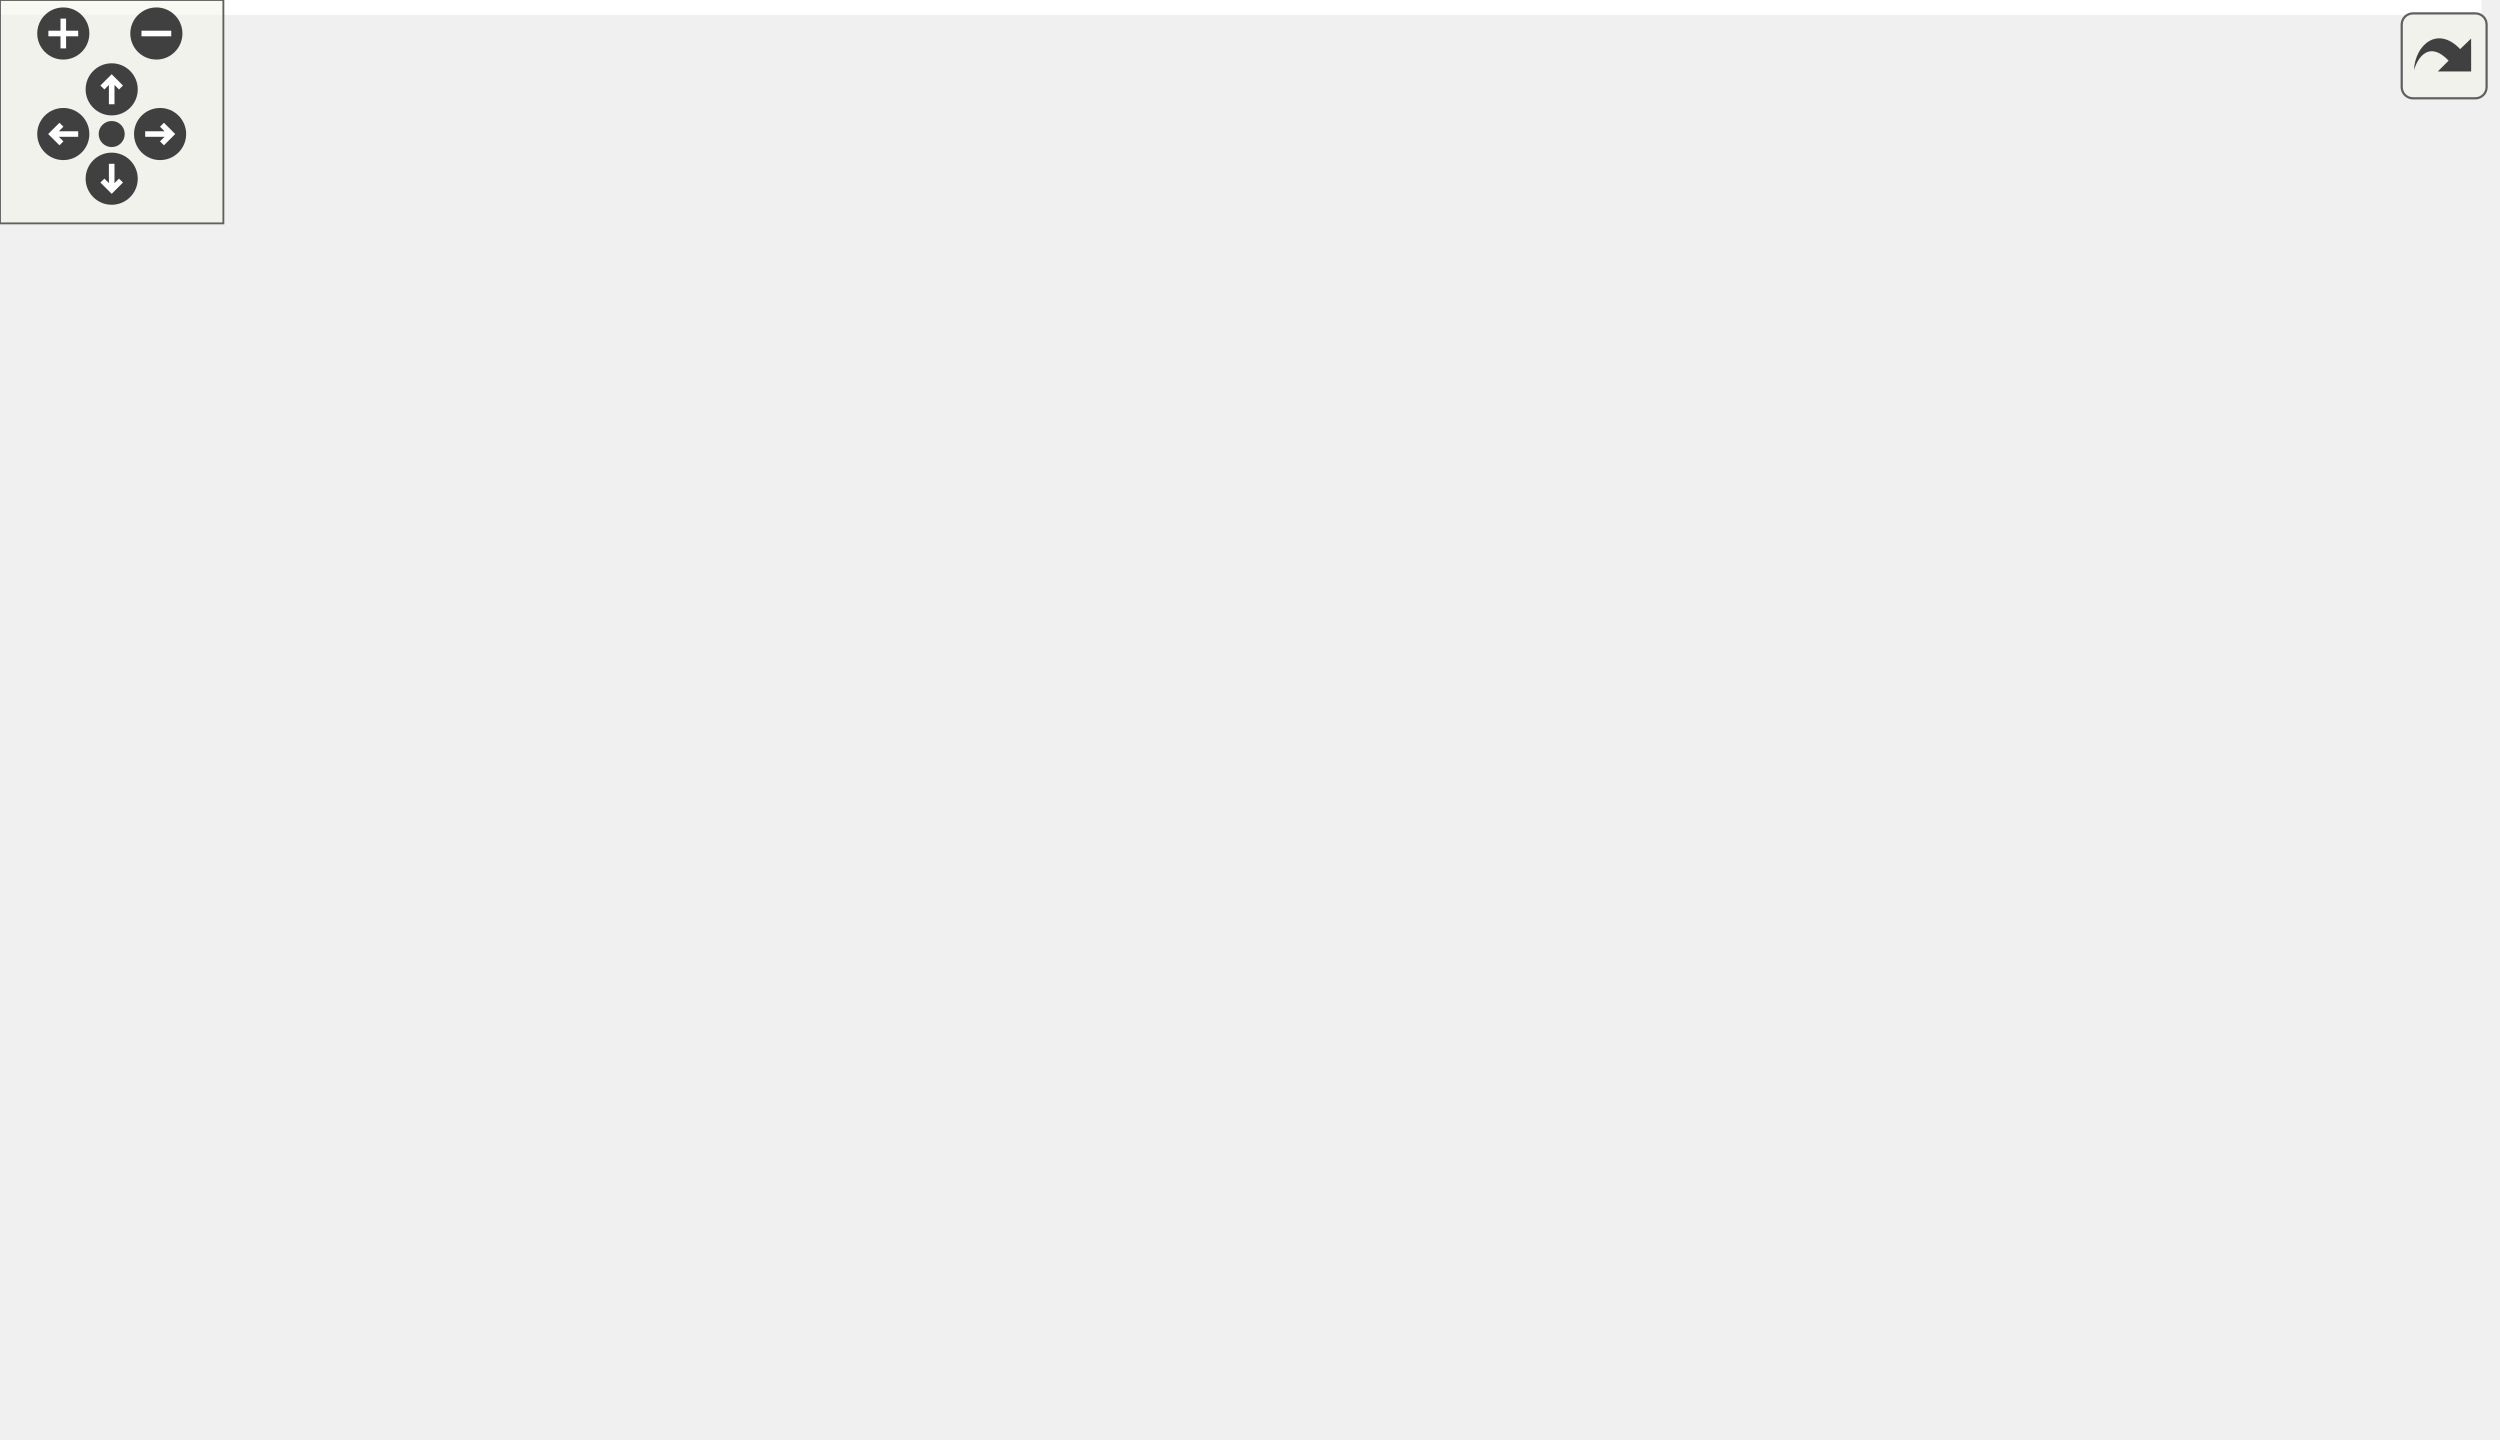
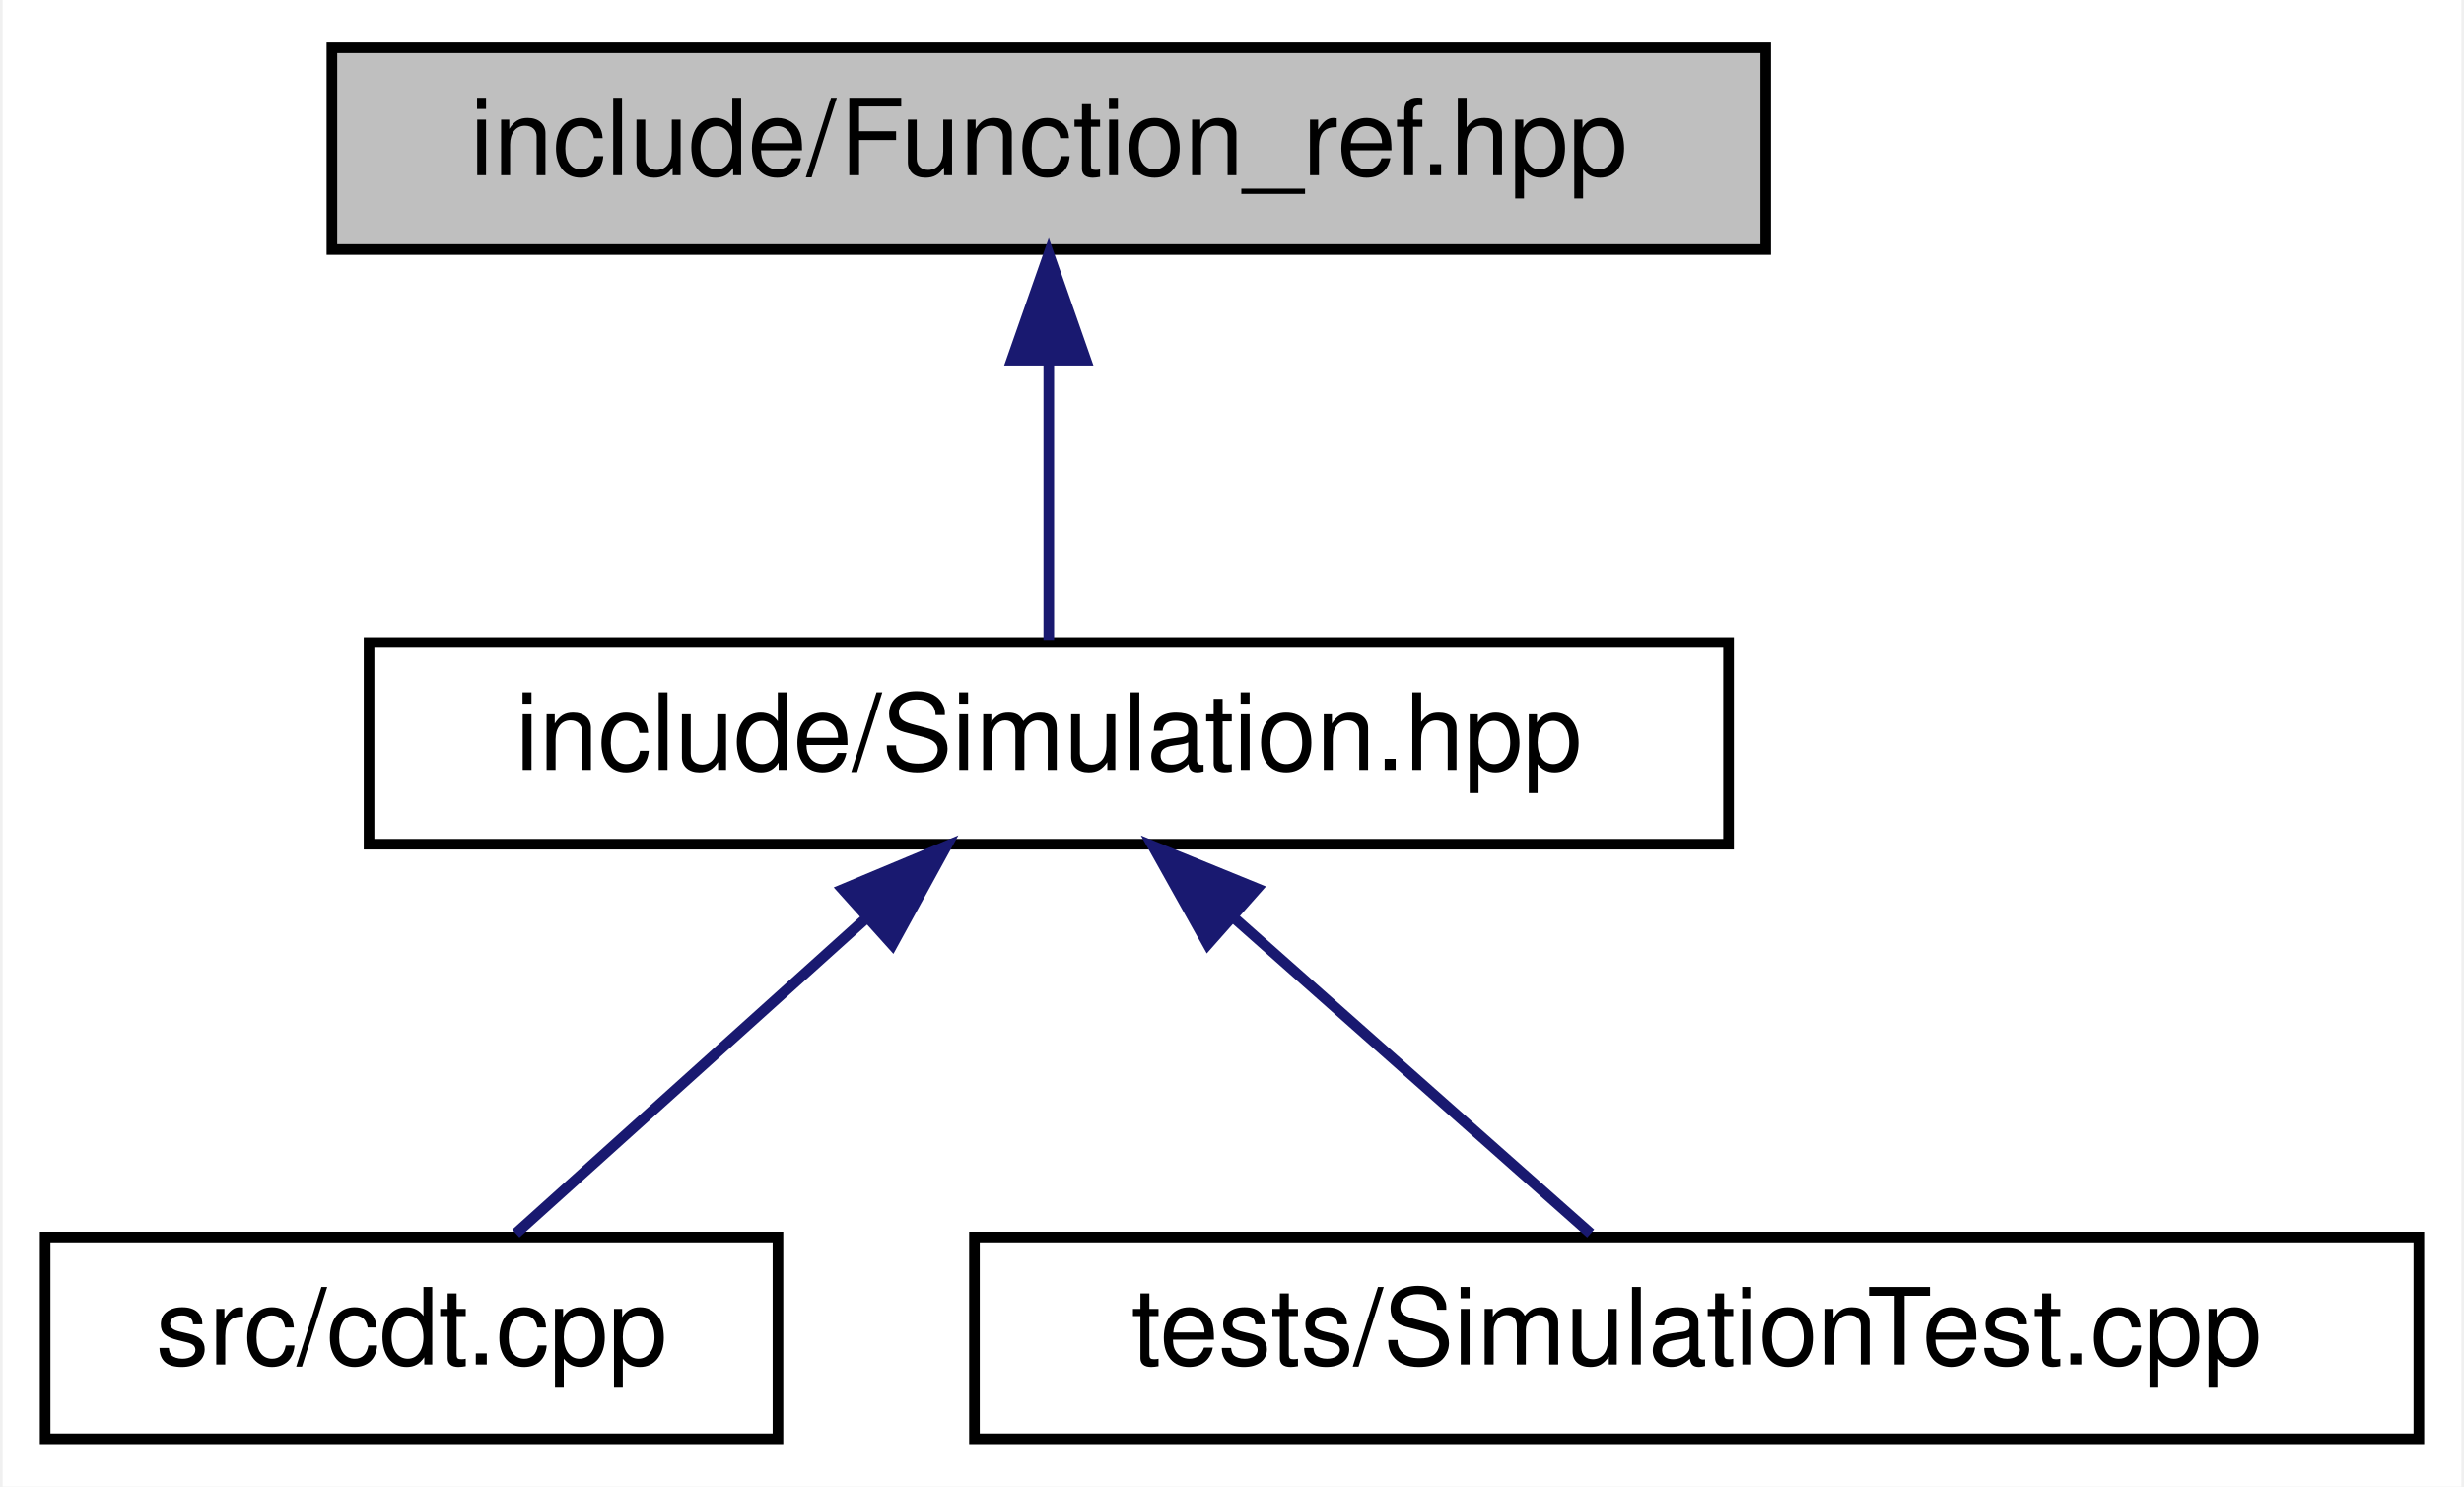
- <svg xmlns="http://www.w3.org/2000/svg" xmlns:xlink="http://www.w3.org/1999/xlink" id="main" version="1.1" xml:space="preserve">
-   <style type="text/css">
- .edge:hover path { stroke: red; }
- .edge:hover polygon { stroke: red; fill: red; }
- </style>
-   <defs>
-     <circle id="rim" cx="0" cy="0" r="7" />
-     <circle id="rim2" cx="0" cy="0" r="3.5" />
-     <g id="zoomPlus">
-       <use xlink:href="#rim" fill="#404040">
-         <set attributeName="fill" to="#808080" begin="zoomplus.mouseover" end="zoomplus.mouseout" />
-       </use>
-       <path d="M-4,0h8M0,-4v8" fill="none" stroke="white" stroke-width="1.5" pointer-events="none" />
-     </g>
-     <g id="zoomMin">
-       <use xlink:href="#rim" fill="#404040">
-         <set attributeName="fill" to="#808080" begin="zoomminus.mouseover" end="zoomminus.mouseout" />
-       </use>
-       <path d="M-4,0h8" fill="none" stroke="white" stroke-width="1.5" pointer-events="none" />
-     </g>
-     <g id="dirArrow">
-       <path fill="none" stroke="white" stroke-width="1.5" d="M0,-3.0v7 M-2.5,-0.5L0,-3.0L2.5,-0.5" />
-     </g>
-     <g id="resetDef">
-       <use xlink:href="#rim2" fill="#404040">
-         <set attributeName="fill" to="#808080" begin="reset.mouseover" end="reset.mouseout" />
-       </use>
-     </g>
-   </defs>
-   <svg id="graph" class="graph">
-     <g id="viewport">
-       <polygon fill="white" stroke="transparent" points="-4,4 -4,-326 666.5,-326 666.5,4 -4,4" />
-       <g id="node1" class="node">
-         <g id="a_node1">
-           <a xlink:title="Efficient, type-erasing, non-owning function reference.">
-             <polygon fill="#bfbfbf" stroke="black" points="313.5,-302.5 313.5,-321.5 448.5,-321.5 448.5,-302.5 313.5,-302.5" />
-             <text text-anchor="middle" x="381" y="-309.5" font-family="Helvetica,sans-Serif" font-size="10.00">include/Function_ref.hpp</text>
-           </a>
-         </g>
-       </g>
-       <g id="node2" class="node">
-         <g id="a_node2">
-           <a xlink:href="_apply__move_8hpp.html" target="_top" xlink:title="Apply Pachner moves to foliated Delaunay triangulations.">
-             <polygon fill="white" stroke="black" points="210.5,-241 210.5,-260 347.5,-260 347.5,-241 210.5,-241" />
-             <text text-anchor="middle" x="279" y="-248" font-family="Helvetica,sans-Serif" font-size="10.00">include/Apply_move.hpp</text>
-           </a>
-         </g>
-       </g>
-       <g id="edge1" class="edge">
-         <path fill="none" stroke="midnightblue" d="M357.69,-297.4C337.96,-285.9 310.31,-269.77 293.59,-260.01" />
-         <polygon fill="midnightblue" stroke="midnightblue" points="355.98,-300.46 366.39,-302.48 359.51,-294.41 355.98,-300.46" />
-       </g>
-       <g id="node14" class="node">
-         <g id="a_node14">
-           <a xlink:href="_simulation_8hpp.html" target="_top" xlink:title="Simulation class.">
-             <polygon fill="white" stroke="black" points="227,-56.5 227,-75.5 355,-75.5 355,-56.5 227,-56.5" />
-             <text text-anchor="middle" x="291" y="-63.5" font-family="Helvetica,sans-Serif" font-size="10.00">include/Simulation.hpp</text>
-           </a>
-         </g>
-       </g>
-       <g id="edge13" class="edge">
-         <path fill="none" stroke="midnightblue" d="M380.56,-291.79C378.86,-254.22 370.77,-169.68 333,-112 323.75,-97.87 309.92,-84.04 300.69,-75.52" />
-         <polygon fill="midnightblue" stroke="midnightblue" points="377.08,-292.37 380.92,-302.24 384.08,-292.13 377.08,-292.37" />
-       </g>
-       <g id="node15" class="node">
-         <g id="a_node15">
-           <a xlink:href="_function__ref__test_8cpp_source.html" target="_top" xlink:title=" ">
-             <polygon fill="white" stroke="black" points="409,-235.5 409,-265.5 513,-265.5 513,-235.5 409,-235.5" />
-             <text text-anchor="start" x="417" y="-253.5" font-family="Helvetica,sans-Serif" font-size="10.00">tests/Function_ref</text>
-             <text text-anchor="middle" x="461" y="-242.5" font-family="Helvetica,sans-Serif" font-size="10.00">_test.cpp</text>
-           </a>
-         </g>
-       </g>
-       <g id="edge16" class="edge">
-         <path fill="none" stroke="midnightblue" d="M400.54,-296.47C413.21,-287.05 429.62,-274.84 442.15,-265.52" />
-         <polygon fill="midnightblue" stroke="midnightblue" points="398.4,-293.7 392.46,-302.48 402.57,-299.32 398.4,-293.7" />
-       </g>
-       <g id="node3" class="node">
-         <g id="a_node3">
-           <a xlink:href="_move__command_8hpp.html" target="_top" xlink:title="Do ergodic moves using the Command pattern.">
-             <polygon fill="white" stroke="black" points="29.5,-179.5 29.5,-198.5 186.5,-198.5 186.5,-179.5 29.5,-179.5" />
-             <text text-anchor="middle" x="108" y="-186.5" font-family="Helvetica,sans-Serif" font-size="10.00">include/Move_command.hpp</text>
-           </a>
-         </g>
-       </g>
-       <g id="edge2" class="edge">
-         <path fill="none" stroke="midnightblue" d="M244.75,-237.58C211.51,-226.02 161.89,-208.75 132.45,-198.51" />
-         <polygon fill="midnightblue" stroke="midnightblue" points="243.91,-240.99 254.5,-240.98 246.21,-234.38 243.91,-240.99" />
-       </g>
-       <g id="node13" class="node">
-         <g id="a_node13">
-           <a xlink:href="_apply__move__test_8cpp.html" target="_top" xlink:title="Applying ergodic moves to manifolds.">
-             <polygon fill="white" stroke="black" points="204.5,-179.5 204.5,-198.5 353.5,-198.5 353.5,-179.5 204.5,-179.5" />
-             <text text-anchor="middle" x="279" y="-186.5" font-family="Helvetica,sans-Serif" font-size="10.00">tests/Apply_move_test.cpp</text>
-           </a>
-         </g>
-       </g>
-       <g id="edge12" class="edge">
-         <path fill="none" stroke="midnightblue" d="M279,-230.82C279,-220 279,-206.9 279,-198.51" />
-         <polygon fill="midnightblue" stroke="midnightblue" points="275.5,-230.98 279,-240.98 282.5,-230.98 275.5,-230.98" />
-       </g>
-       <g id="node4" class="node">
-         <g id="a_node4">
-           <a xlink:href="_move__strategy_8hpp.html" target="_top" xlink:title="Template class for move algorithms (strategies) on manifolds.">
-             <polygon fill="white" stroke="black" points="34.5,-118 34.5,-137 181.5,-137 181.5,-118 34.5,-118" />
-             <text text-anchor="middle" x="108" y="-125" font-family="Helvetica,sans-Serif" font-size="10.00">include/Move_strategy.hpp</text>
-           </a>
-         </g>
-       </g>
-       <g id="edge3" class="edge">
-         <path fill="none" stroke="midnightblue" d="M108,-169.32C108,-158.5 108,-145.4 108,-137.01" />
-         <polygon fill="midnightblue" stroke="midnightblue" points="104.5,-169.48 108,-179.48 111.5,-169.48 104.5,-169.48" />
-       </g>
-       <g id="node12" class="node">
-         <g id="a_node12">
-           <a xlink:href="_move__command__test_8cpp.html" target="_top" xlink:title="Tests of MoveCommand, that is, that moves are handled properly.">
-             <polygon fill="white" stroke="black" points="199.5,-112.5 199.5,-142.5 324.5,-142.5 324.5,-112.5 199.5,-112.5" />
-             <text text-anchor="start" x="207.5" y="-130.5" font-family="Helvetica,sans-Serif" font-size="10.00">tests/Move_command</text>
-             <text text-anchor="middle" x="262" y="-119.5" font-family="Helvetica,sans-Serif" font-size="10.00">_test.cpp</text>
-           </a>
-         </g>
-       </g>
-       <g id="edge11" class="edge">
-         <path fill="none" stroke="midnightblue" d="M139.45,-175.85C164.47,-166.18 199.5,-152.65 225.71,-142.52" />
-         <polygon fill="midnightblue" stroke="midnightblue" points="138.13,-172.61 130.06,-179.48 140.65,-179.14 138.13,-172.61" />
-       </g>
-       <g id="node5" class="node">
-         <g id="a_node5">
-           <a xlink:href="_metropolis_8hpp.html" target="_top" xlink:title="Perform Metropolis-Hastings algorithm on Delaunay Triangulations.">
-             <polygon fill="white" stroke="black" points="44,-56.5 44,-75.5 172,-75.5 172,-56.5 44,-56.5" />
-             <text text-anchor="middle" x="108" y="-63.5" font-family="Helvetica,sans-Serif" font-size="10.00">include/Metropolis.hpp</text>
-           </a>
-         </g>
-       </g>
-       <g id="edge4" class="edge">
-         <path fill="none" stroke="midnightblue" d="M108,-107.82C108,-97 108,-83.9 108,-75.51" />
-         <polygon fill="midnightblue" stroke="midnightblue" points="104.5,-107.98 108,-117.98 111.5,-107.98 104.5,-107.98" />
-       </g>
-       <g id="node8" class="node">
-         <g id="a_node8">
-           <a xlink:href="_move__always_8hpp.html" target="_top" xlink:title="Randomly selects moves to always perform on triangulations.">
-             <polygon fill="white" stroke="black" points="373.5,-56.5 373.5,-75.5 516.5,-75.5 516.5,-56.5 373.5,-56.5" />
-             <text text-anchor="middle" x="445" y="-63.5" font-family="Helvetica,sans-Serif" font-size="10.00">include/Move_always.hpp</text>
-           </a>
-         </g>
-       </g>
-       <g id="edge7" class="edge">
-         <path fill="none" stroke="midnightblue" d="M166.17,-116.21C174.18,-114.8 182.29,-113.36 190,-112 261.94,-99.29 345.29,-84.59 396.59,-75.54" />
-         <polygon fill="midnightblue" stroke="midnightblue" points="165.37,-112.8 156.13,-117.99 166.59,-119.69 165.37,-112.8" />
-       </g>
-       <g id="node6" class="node">
-         <g id="a_node6">
-           <a xlink:href="cdt_8cpp.html" target="_top" xlink:title="The main executable.">
-             <polygon fill="white" stroke="black" points="158.5,-0.5 158.5,-19.5 227.5,-19.5 227.5,-0.5 158.5,-0.5" />
-             <text text-anchor="middle" x="193" y="-7.5" font-family="Helvetica,sans-Serif" font-size="10.00">src/cdt.cpp</text>
-           </a>
-         </g>
-       </g>
-       <g id="edge5" class="edge">
-         <path fill="none" stroke="midnightblue" d="M130.19,-50.9C145.78,-41 166.13,-28.07 179.38,-19.65" />
-         <polygon fill="midnightblue" stroke="midnightblue" points="128.22,-48.01 121.66,-56.32 131.97,-53.92 128.22,-48.01" />
-       </g>
-       <g id="node7" class="node">
-         <g id="a_node7">
-           <a xlink:href="_metropolis__test_8cpp.html" target="_top" xlink:title="Tests for the Metropolis-Hastings algorithm.">
-             <polygon fill="white" stroke="black" points="0,-0.5 0,-19.5 140,-19.5 140,-0.5 0,-0.5" />
-             <text text-anchor="middle" x="70" y="-7.5" font-family="Helvetica,sans-Serif" font-size="10.00">tests/Metropolis_test.cpp</text>
-           </a>
-         </g>
-       </g>
-       <g id="edge6" class="edge">
-         <path fill="none" stroke="midnightblue" d="M95.94,-47.86C89.36,-38.5 81.49,-27.33 76.16,-19.75" />
-         <polygon fill="midnightblue" stroke="midnightblue" points="93.11,-49.92 101.73,-56.08 98.83,-45.89 93.11,-49.92" />
-       </g>
-       <g id="node9" class="node">
-         <g id="a_node9">
-           <a xlink:href="cdt-opt_8cpp.html" target="_top" xlink:title="Outputs values to determine optimizations.">
-             <polygon fill="white" stroke="black" points="400.5,-0.5 400.5,-19.5 489.5,-19.5 489.5,-0.5 400.5,-0.5" />
-             <text text-anchor="middle" x="445" y="-7.5" font-family="Helvetica,sans-Serif" font-size="10.00">src/cdt-opt.cpp</text>
-           </a>
-         </g>
-       </g>
-       <g id="edge8" class="edge">
-         <path fill="none" stroke="midnightblue" d="M445,-45.8C445,-36.91 445,-26.78 445,-19.75" />
-         <polygon fill="midnightblue" stroke="midnightblue" points="441.5,-46.08 445,-56.08 448.5,-46.08 441.5,-46.08" />
-       </g>
-       <g id="node10" class="node">
-         <g id="a_node10">
-           <a xlink:href="_move__always__test_8cpp_source.html" target="_top" xlink:title=" ">
-             <polygon fill="white" stroke="black" points="507.5,-0.5 507.5,-19.5 662.5,-19.5 662.5,-0.5 507.5,-0.5" />
-             <text text-anchor="middle" x="585" y="-7.5" font-family="Helvetica,sans-Serif" font-size="10.00">tests/Move_always_test.cpp</text>
-           </a>
-         </g>
-       </g>
-       <g id="edge9" class="edge">
-         <path fill="none" stroke="midnightblue" d="M476.7,-52.77C503,-42.63 539.72,-28.47 562.92,-19.52" />
-         <polygon fill="midnightblue" stroke="midnightblue" points="475.25,-49.58 467.18,-56.44 477.77,-56.11 475.25,-49.58" />
-       </g>
-       <g id="node11" class="node">
-         <g id="a_node11">
-           <a xlink:href="_simulation_test_8cpp_source.html" target="_top" xlink:title=" ">
-             <polygon fill="white" stroke="black" points="246,-0.5 246,-19.5 382,-19.5 382,-0.5 246,-0.5" />
-             <text text-anchor="middle" x="314" y="-7.5" font-family="Helvetica,sans-Serif" font-size="10.00">tests/SimulationTest.cpp</text>
-           </a>
-         </g>
-       </g>
-       <g id="edge10" class="edge">
-         <path fill="none" stroke="midnightblue" d="M414.68,-52.5C390.12,-42.38 356.18,-28.39 334.66,-19.52" />
-         <polygon fill="midnightblue" stroke="midnightblue" points="413.66,-55.87 424.24,-56.44 416.33,-49.4 413.66,-55.87" />
-       </g>
-       <g id="edge14" class="edge">
-         <path fill="none" stroke="midnightblue" d="M266.41,-51.45C248.32,-41.48 224.27,-28.23 208.71,-19.65" />
-         <polygon fill="midnightblue" stroke="midnightblue" points="264.81,-54.56 275.25,-56.32 268.19,-48.43 264.81,-54.56" />
-       </g>
-       <g id="edge15" class="edge">
-         <path fill="none" stroke="midnightblue" d="M298.8,-46.69C302.68,-37.59 307.18,-27.01 310.27,-19.75" />
-         <polygon fill="midnightblue" stroke="midnightblue" points="295.5,-45.51 294.8,-56.08 301.94,-48.25 295.5,-45.51" />
+ <svg xmlns="http://www.w3.org/2000/svg" xmlns:xlink="http://www.w3.org/1999/xlink" width="232pt" height="140pt" viewBox="0.00 0.00 231.50 140.00">
+   <g id="graph0" class="graph" transform="scale(1 1) rotate(0) translate(4 136)">
+     <polygon fill="white" stroke="transparent" points="-4,4 -4,-136 227.5,-136 227.5,4 -4,4" />
+     <g id="node1" class="node">
+       <g id="a_node1">
+         <a xlink:title="Efficient, type-erasing, non-owning function reference.">
+           <polygon fill="#bfbfbf" stroke="black" points="27,-112.5 27,-131.5 162,-131.5 162,-112.5 27,-112.5" />
+           <text text-anchor="middle" x="94.5" y="-119.5" font-family="Helvetica,sans-Serif" font-size="10.00">include/Function_ref.hpp</text>
+         </a>
      </g>
    </g>
-   </svg>
-   <g id="navigator" transform="translate(0 0)" fill="#404254">
-     <rect fill="#f2f5e9" fill-opacity="0.5" stroke="#606060" stroke-width=".5" x="0" y="0" width="60" height="60" />
-     <use id="zoomplus" xlink:href="#zoomPlus" x="17" y="9" />
-     <use id="zoomminus" xlink:href="#zoomMin" x="42" y="9" />
-     <use id="reset" xlink:href="#resetDef" x="30" y="36" />
-     <g id="arrowUp" xlink:href="#dirArrow" transform="translate(30 24)">
-       <use xlink:href="#rim" fill="#404040">
-         <set attributeName="fill" to="#808080" begin="arrowUp.mouseover" end="arrowUp.mouseout" />
-       </use>
-       <path fill="none" stroke="white" stroke-width="1.5" d="M0,-3.0v7 M-2.5,-0.5L0,-3.0L2.5,-0.5" />
+     <g id="node2" class="node">
+       <g id="a_node2">
+         <a xlink:href="_simulation_8hpp.html" target="_top" xlink:title="Simulation class.">
+           <polygon fill="white" stroke="black" points="30.5,-56.5 30.5,-75.5 158.5,-75.5 158.5,-56.5 30.5,-56.5" />
+           <text text-anchor="middle" x="94.5" y="-63.5" font-family="Helvetica,sans-Serif" font-size="10.00">include/Simulation.hpp</text>
+         </a>
+       </g>
    </g>
-     <g id="arrowRight" xlink:href="#dirArrow" transform="rotate(90) translate(36 -43)">
-       <use xlink:href="#rim" fill="#404040">
-         <set attributeName="fill" to="#808080" begin="arrowRight.mouseover" end="arrowRight.mouseout" />
-       </use>
-       <path fill="none" stroke="white" stroke-width="1.5" d="M0,-3.0v7 M-2.5,-0.5L0,-3.0L2.5,-0.5" />
+     <g id="edge1" class="edge">
+       <path fill="none" stroke="midnightblue" d="M94.5,-101.8C94.5,-92.91 94.5,-82.78 94.5,-75.75" />
+       <polygon fill="midnightblue" stroke="midnightblue" points="91,-102.08 94.5,-112.08 98,-102.08 91,-102.08" />
    </g>
-     <g id="arrowDown" xlink:href="#dirArrow" transform="rotate(180) translate(-30 -48)">
-       <use xlink:href="#rim" fill="#404040">
-         <set attributeName="fill" to="#808080" begin="arrowDown.mouseover" end="arrowDown.mouseout" />
-       </use>
-       <path fill="none" stroke="white" stroke-width="1.5" d="M0,-3.0v7 M-2.5,-0.5L0,-3.0L2.5,-0.5" />
+     <g id="node3" class="node">
+       <g id="a_node3">
+         <a xlink:href="cdt_8cpp.html" target="_top" xlink:title="The main executable.">
+           <polygon fill="white" stroke="black" points="0,-0.5 0,-19.5 69,-19.5 69,-0.5 0,-0.5" />
+           <text text-anchor="middle" x="34.5" y="-7.5" font-family="Helvetica,sans-Serif" font-size="10.00">src/cdt.cpp</text>
+         </a>
+       </g>
    </g>
-     <g id="arrowLeft" xlink:href="#dirArrow" transform="rotate(270) translate(-36 17)">
-       <use xlink:href="#rim" fill="#404040">
-         <set attributeName="fill" to="#808080" begin="arrowLeft.mouseover" end="arrowLeft.mouseout" />
-       </use>
-       <path fill="none" stroke="white" stroke-width="1.5" d="M0,-3.0v7 M-2.5,-0.5L0,-3.0L2.5,-0.5" />
+     <g id="edge2" class="edge">
+       <path fill="none" stroke="midnightblue" d="M77.32,-49.54C66.62,-39.91 53.24,-27.87 44.32,-19.83" />
+       <polygon fill="midnightblue" stroke="midnightblue" points="75.09,-52.24 84.86,-56.32 79.77,-47.03 75.09,-52.24" />
+     </g>
+     <g id="node4" class="node">
+       <g id="a_node4">
+         <a xlink:href="_simulation_test_8cpp_source.html" target="_top" xlink:title=" ">
+           <polygon fill="white" stroke="black" points="87.5,-0.5 87.5,-19.5 223.5,-19.5 223.5,-0.5 87.5,-0.5" />
+           <text text-anchor="middle" x="155.5" y="-7.5" font-family="Helvetica,sans-Serif" font-size="10.00">tests/SimulationTest.cpp</text>
+         </a>
+       </g>
+     </g>
+     <g id="edge3" class="edge">
+       <path fill="none" stroke="midnightblue" d="M111.97,-49.54C122.84,-39.91 136.44,-27.87 145.52,-19.83" />
+       <polygon fill="midnightblue" stroke="midnightblue" points="109.47,-47.07 104.3,-56.32 114.11,-52.32 109.47,-47.07" />
    </g>
  </g>
-   <svg viewBox="0 0 15 15" width="100%" height="30px" preserveAspectRatio="xMaxYMin meet">
-     <g id="arrow_out" transform="scale(0.3 0.3)">
-       <a xlink:href="_function__ref_8hpp__dep__incl_org.svg" target="_base">
-         <rect id="button" ry="5" rx="5" y="6" x="6" height="38" width="38" fill="#f2f5e9" fill-opacity="0.5" stroke="#606060" stroke-width="1.0" />
-         <path id="arrow" d="M 11.5,31.437 C 11.94,20.098 22.043,11.323 32.159,21.979 L 37.069,17.246 C 37.069,17.246 37.088,32 37.088,32 L 22.16,31.978 C 22.16,31.978 26.998,27.14 26.998,27.14 C 18.529,18.264 13.292,25.23 11.5,31.437 z" style="fill:#404040;" />
-       </a>
-     </g>
-   </svg>
</svg>
